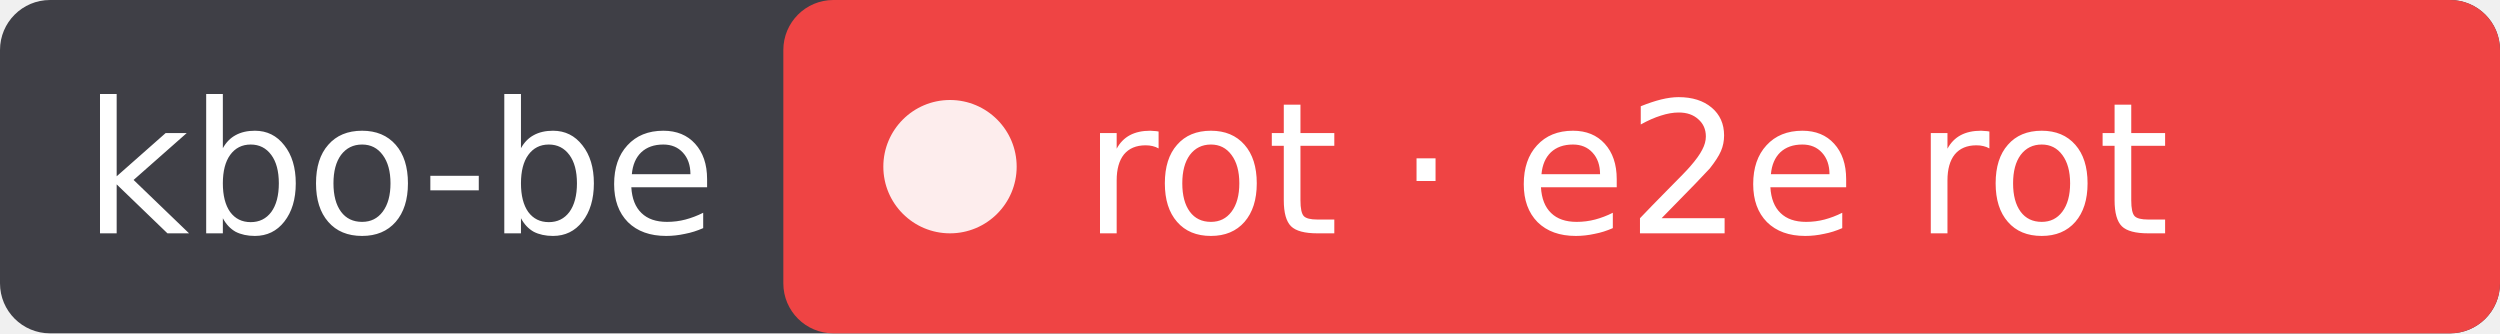
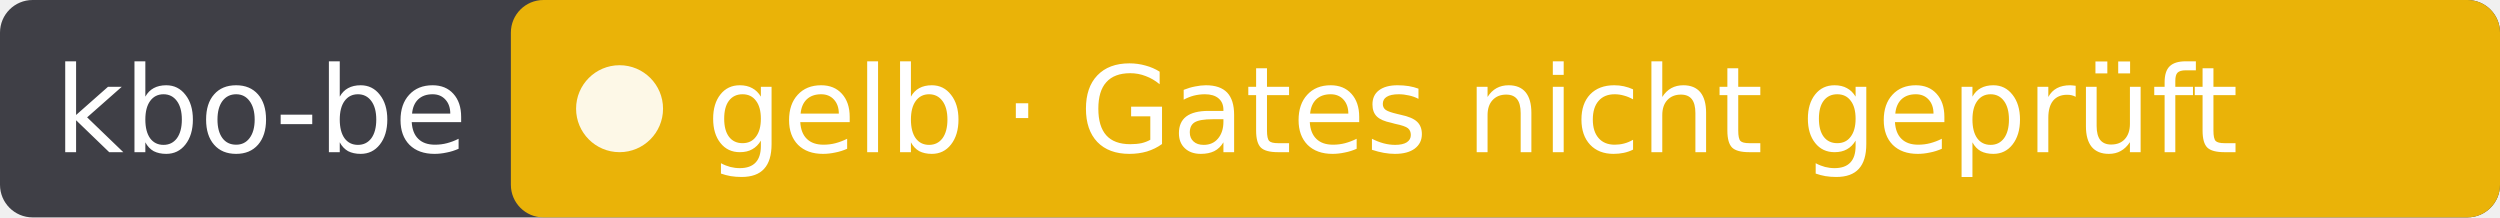
- <svg xmlns="http://www.w3.org/2000/svg" width="150" height="20" role="img" aria-label="kbo-be: rot · e2e rot">
-   <rect width="150" height="20" rx="3" fill="#3f3f46" />
-   <rect x="47" width="103" height="20" rx="3" fill="#ef4444" />
+ <svg xmlns="http://www.w3.org/2000/svg" width="230" height="20" role="img" aria-label="kbo-be: gelb · Gates nicht geprüft">
+   <rect width="230" height="20" rx="3" fill="#3f3f46" />
+   <rect x="47" width="183" height="20" rx="3" fill="#eab308" />
  <circle cx="57" cy="10" r="4" fill="#fff" fill-opacity=".9" />
  <g fill="#fff" font-family="Verdana,DejaVu Sans,sans-serif" font-size="11">
    <text x="5" y="14">kbo-be</text>
-     <text x="65" y="14">rot · e2e rot</text>
+     <text x="65" y="14">gelb · Gates nicht geprüft</text>
  </g>
</svg>
